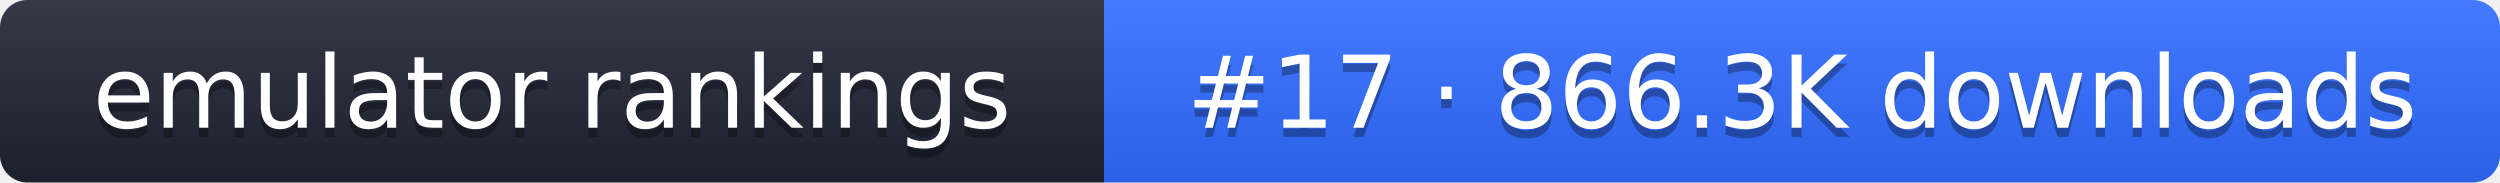
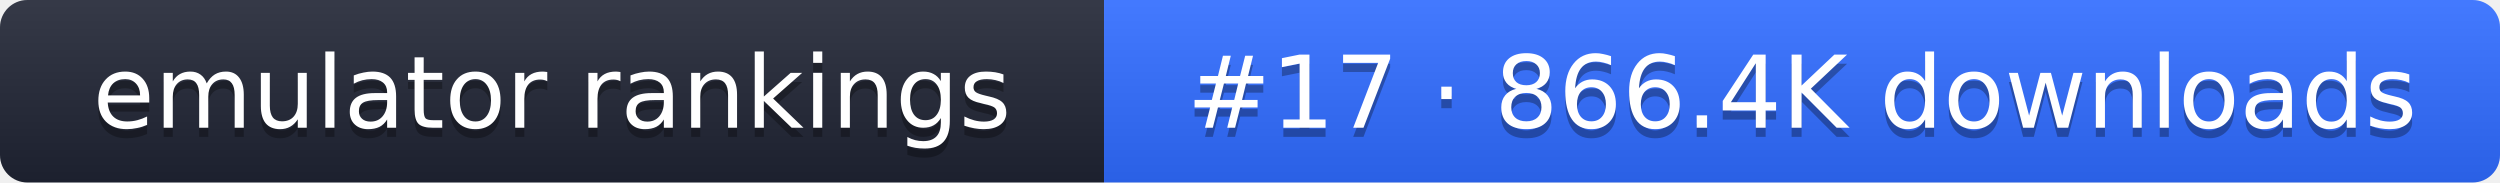
- <svg xmlns="http://www.w3.org/2000/svg" width="274" height="20" role="img" aria-label="emulator rankings: #17 · 866.3K downloads">
+ <svg xmlns="http://www.w3.org/2000/svg" width="274" height="20" role="img" aria-label="emulator rankings: #17 · 866.4K downloads">
  <linearGradient id="g" x2="0" y2="100%">
    <stop offset="0" stop-color="#fff" stop-opacity=".1" />
    <stop offset="1" stop-opacity=".1" />
  </linearGradient>
  <clipPath id="r">
    <rect width="274" height="20" rx="3" fill="#fff" />
  </clipPath>
  <g clip-path="url(#r)">
    <rect width="121" height="20" fill="#1f2433" />
    <rect x="121" width="153" height="20" fill="#2f6bff" />
    <rect width="274" height="20" fill="url(#g)" />
  </g>
  <g fill="#fff" text-anchor="middle" font-family="Verdana,DejaVu Sans,sans-serif" font-size="11">
    <text x="60.5" y="15" fill="#010101" fill-opacity=".3">emulator rankings</text>
    <text x="60.5" y="14">emulator rankings</text>
-     <text x="197.5" y="15" fill="#010101" fill-opacity=".3">#17 · 866.3K downloads</text>
-     <text x="197.5" y="14">#17 · 866.3K downloads</text>
+     <text x="197.5" y="15" fill="#010101" fill-opacity=".3">#17 · 866.4K downloads</text>
+     <text x="197.5" y="14">#17 · 866.4K downloads</text>
  </g>
</svg>
